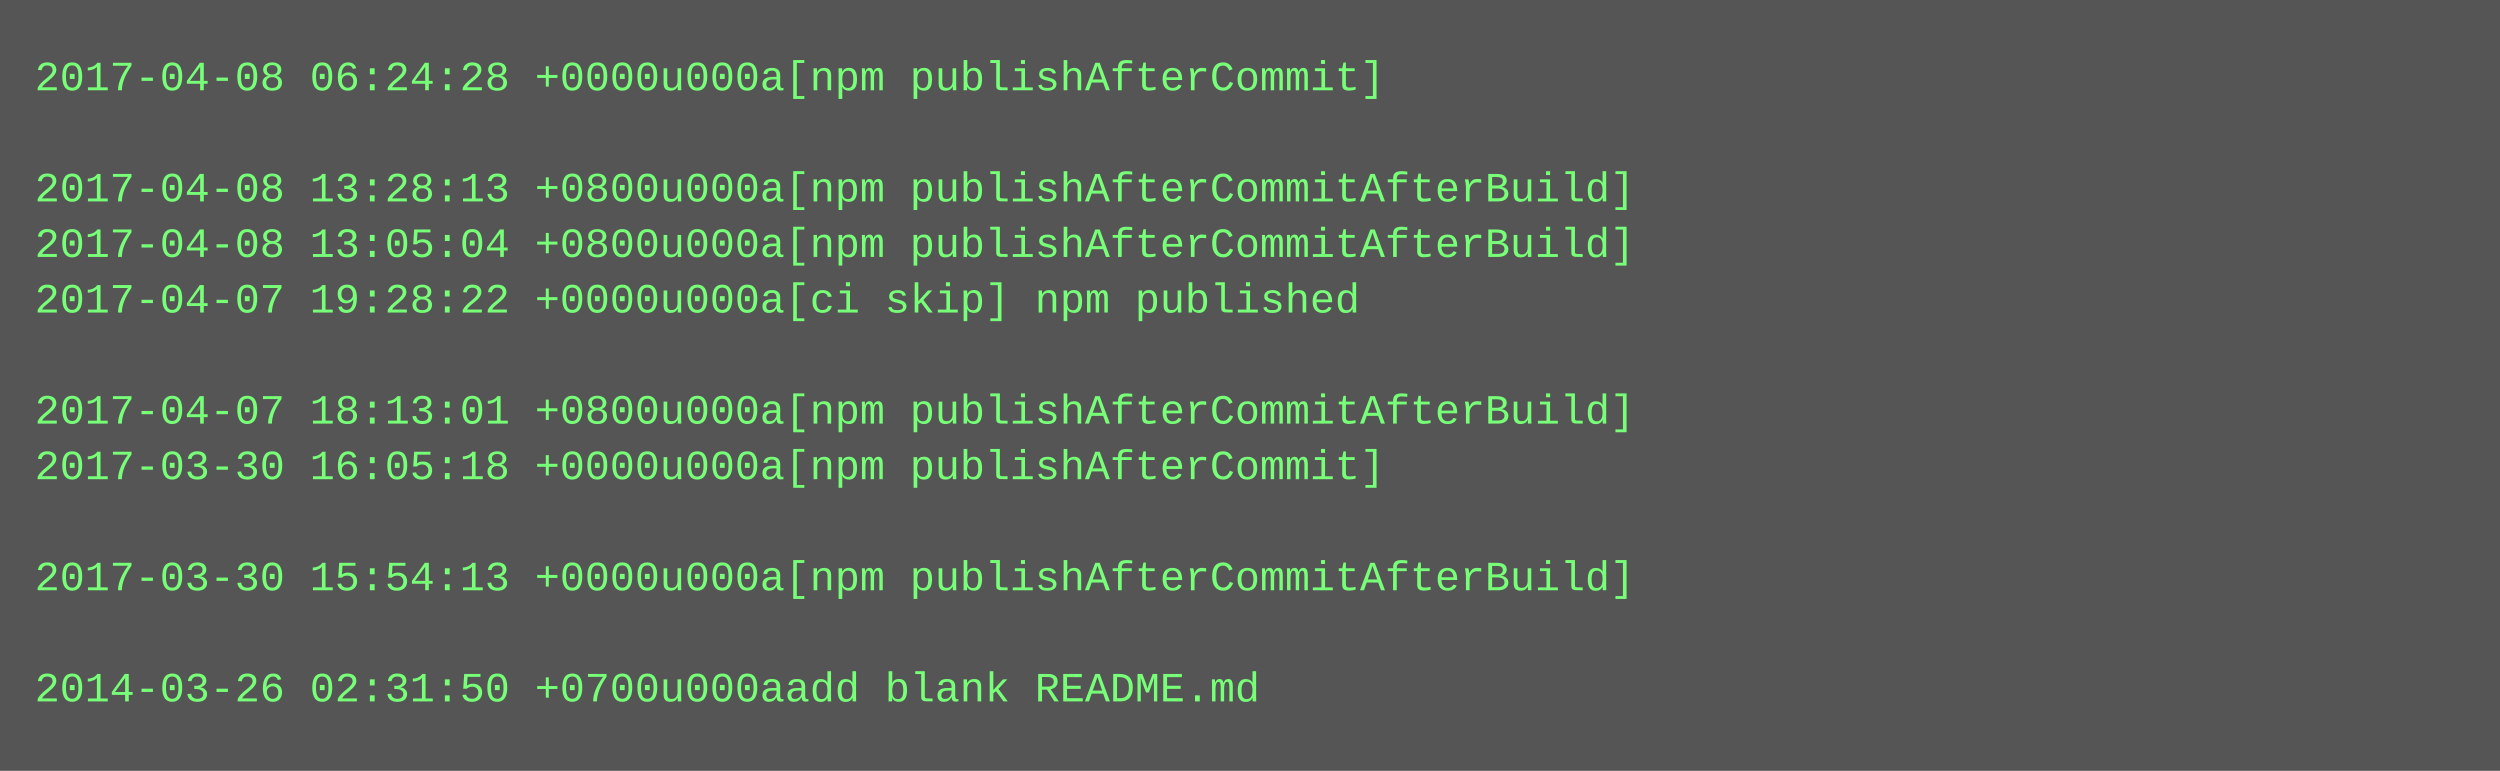
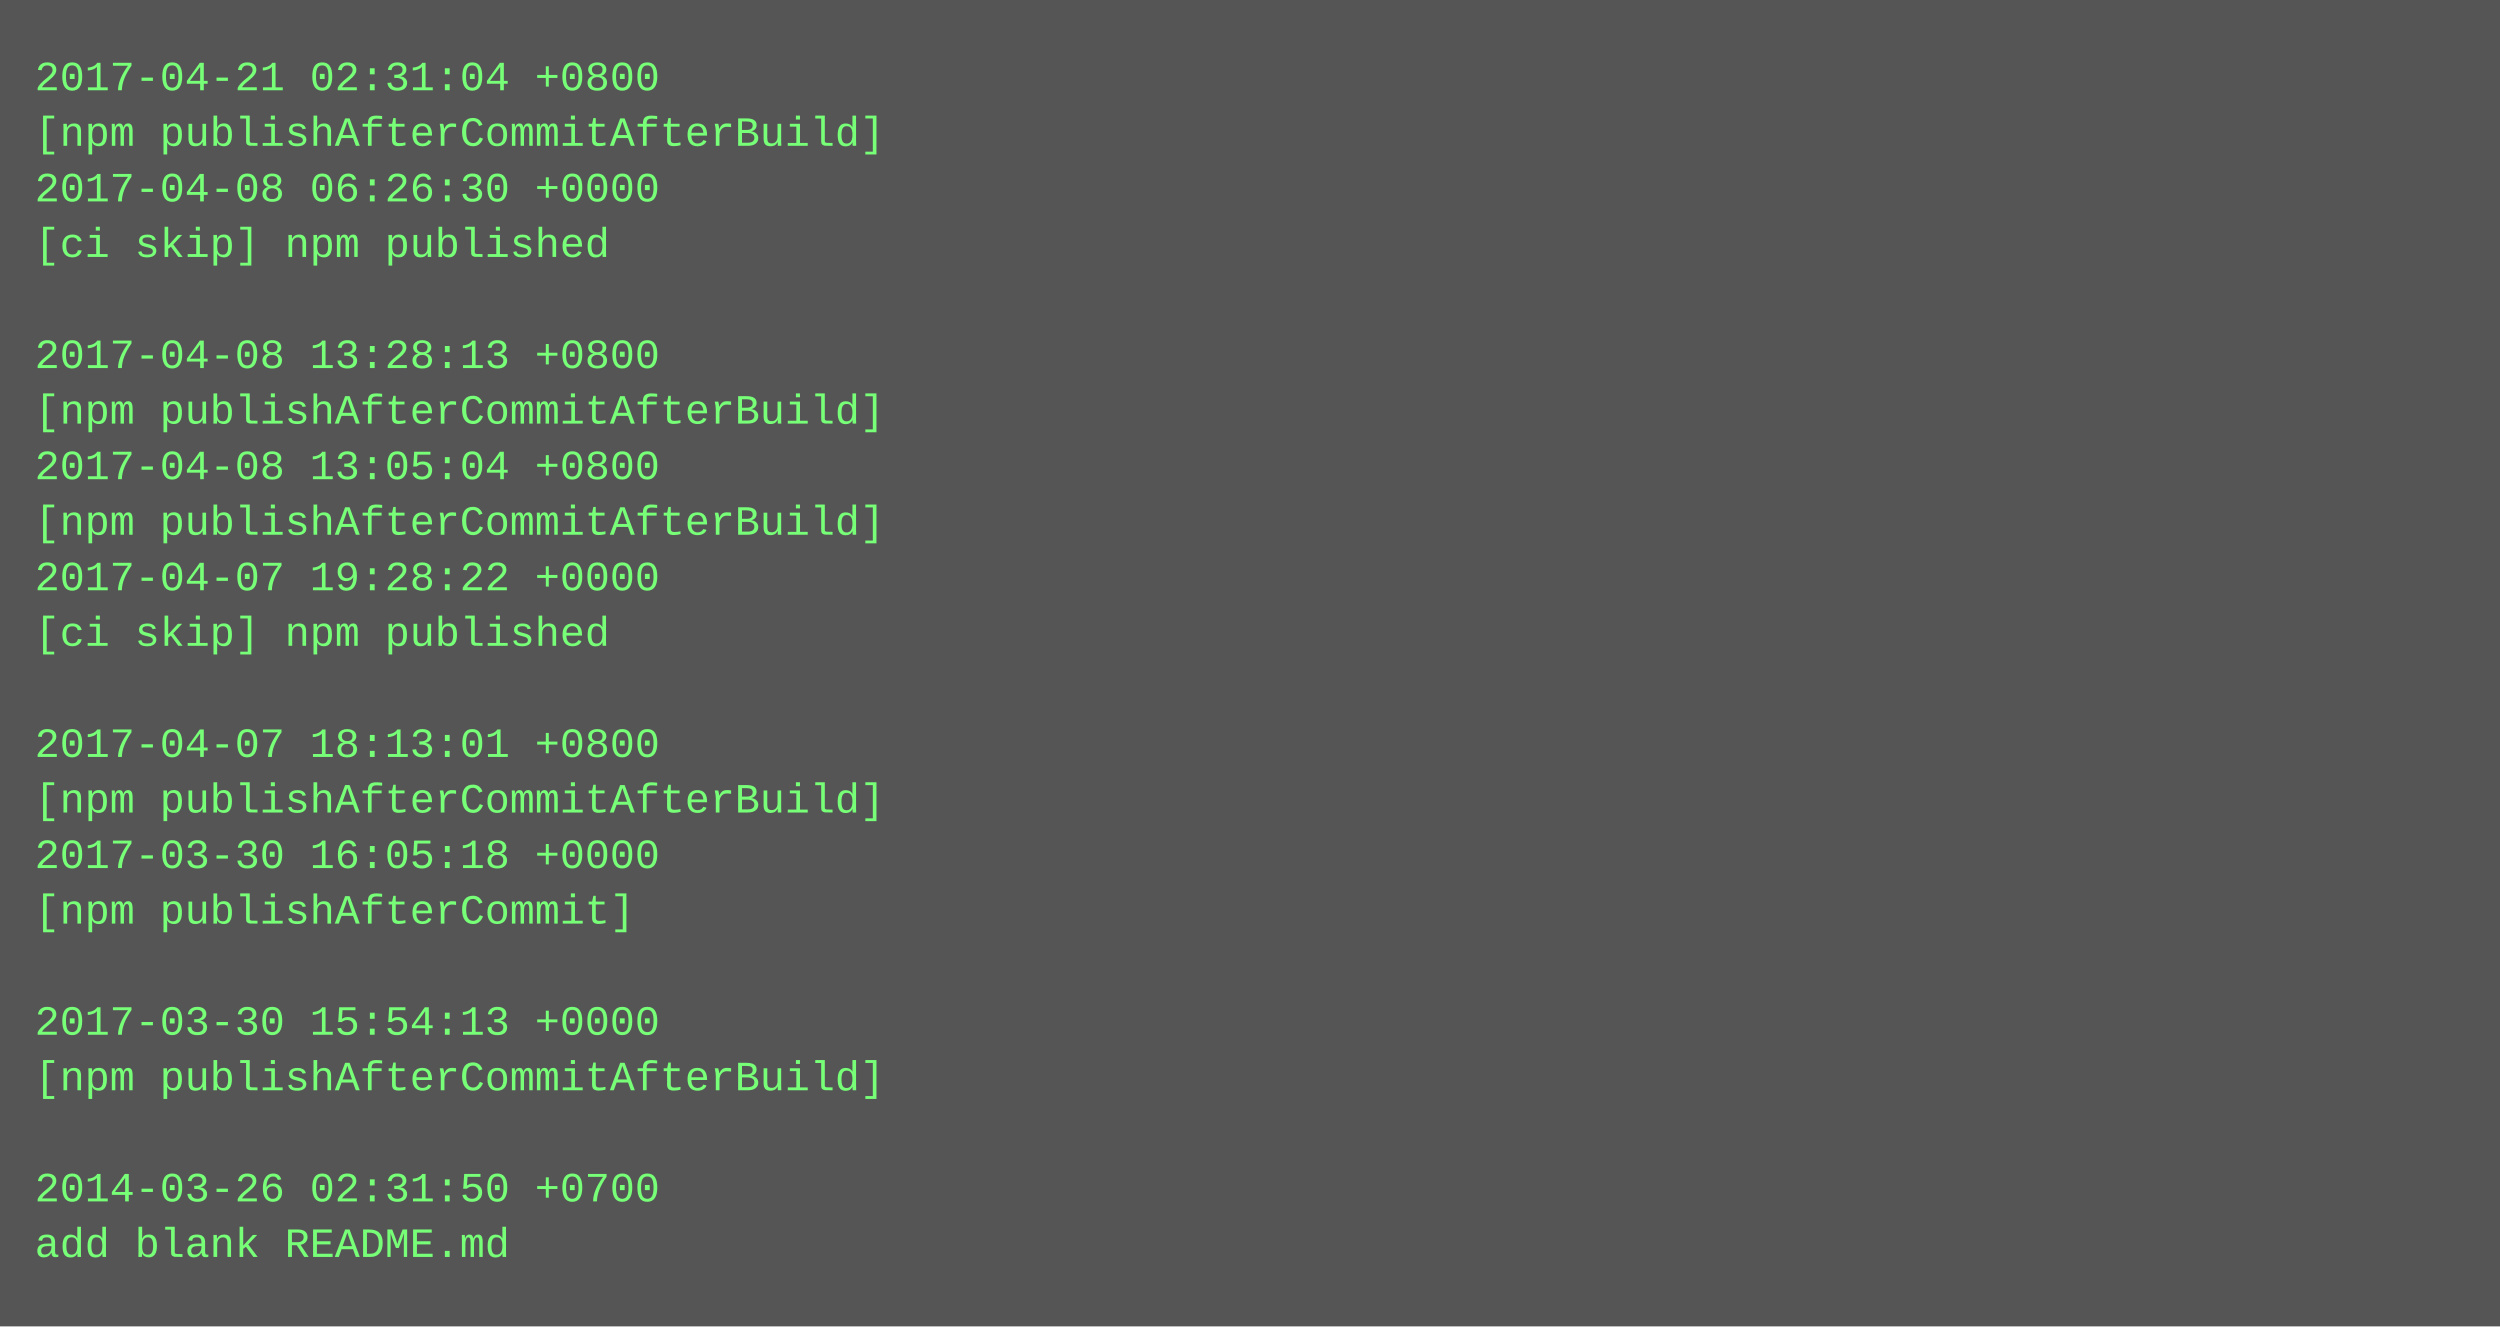
- <svg xmlns="http://www.w3.org/2000/svg" height="222" width="720">
-   <rect height="222" fill="#555" width="720" />
+ <svg xmlns="http://www.w3.org/2000/svg" height="382" width="720">
+   <rect height="382" fill="#555" width="720" />
  <text fill="#7f7" font-family="Courier New" font-size="12" xml:space="preserve">
-     <tspan x="10" y="26">2017-04-08 06:24:28 +0000u000a[npm publishAfterCommit]</tspan>
-     <tspan x="10" y="42" />
-     <tspan x="10" y="58">2017-04-08 13:28:13 +0800u000a[npm publishAfterCommitAfterBuild]</tspan>
-     <tspan x="10" y="74">2017-04-08 13:05:04 +0800u000a[npm publishAfterCommitAfterBuild]</tspan>
-     <tspan x="10" y="90">2017-04-07 19:28:22 +0000u000a[ci skip] npm published</tspan>
-     <tspan x="10" y="106" />
-     <tspan x="10" y="122">2017-04-07 18:13:01 +0800u000a[npm publishAfterCommitAfterBuild]</tspan>
-     <tspan x="10" y="138">2017-03-30 16:05:18 +0000u000a[npm publishAfterCommit]</tspan>
-     <tspan x="10" y="154" />
-     <tspan x="10" y="170">2017-03-30 15:54:13 +0000u000a[npm publishAfterCommitAfterBuild]</tspan>
-     <tspan x="10" y="186" />
-     <tspan x="10" y="202">2014-03-26 02:31:50 +0700u000aadd blank README.md</tspan>
+     <tspan x="10" y="26">2017-04-21 02:31:04 +0800</tspan>
+     <tspan x="10" y="42">[npm publishAfterCommitAfterBuild]</tspan>
+     <tspan x="10" y="58">2017-04-08 06:26:30 +0000</tspan>
+     <tspan x="10" y="74">[ci skip] npm published</tspan>
+     <tspan x="10" y="90" />
+     <tspan x="10" y="106">2017-04-08 13:28:13 +0800</tspan>
+     <tspan x="10" y="122">[npm publishAfterCommitAfterBuild]</tspan>
+     <tspan x="10" y="138">2017-04-08 13:05:04 +0800</tspan>
+     <tspan x="10" y="154">[npm publishAfterCommitAfterBuild]</tspan>
+     <tspan x="10" y="170">2017-04-07 19:28:22 +0000</tspan>
+     <tspan x="10" y="186">[ci skip] npm published</tspan>
+     <tspan x="10" y="202" />
+     <tspan x="10" y="218">2017-04-07 18:13:01 +0800</tspan>
+     <tspan x="10" y="234">[npm publishAfterCommitAfterBuild]</tspan>
+     <tspan x="10" y="250">2017-03-30 16:05:18 +0000</tspan>
+     <tspan x="10" y="266">[npm publishAfterCommit]</tspan>
+     <tspan x="10" y="282" />
+     <tspan x="10" y="298">2017-03-30 15:54:13 +0000</tspan>
+     <tspan x="10" y="314">[npm publishAfterCommitAfterBuild]</tspan>
+     <tspan x="10" y="330" />
+     <tspan x="10" y="346">2014-03-26 02:31:50 +0700</tspan>
+     <tspan x="10" y="362">add blank README.md</tspan>
  </text>
</svg>
